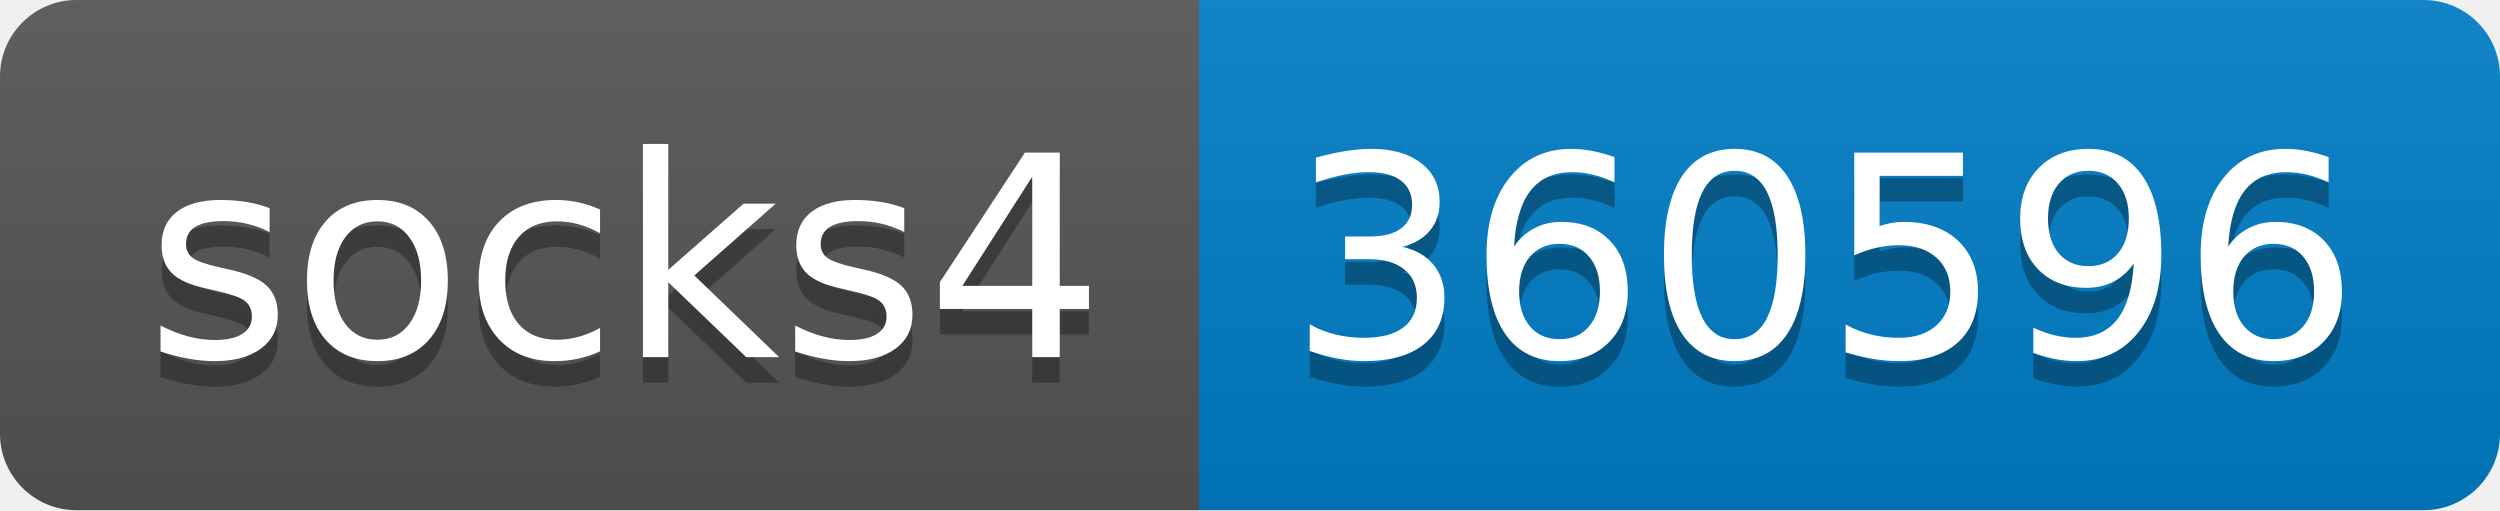
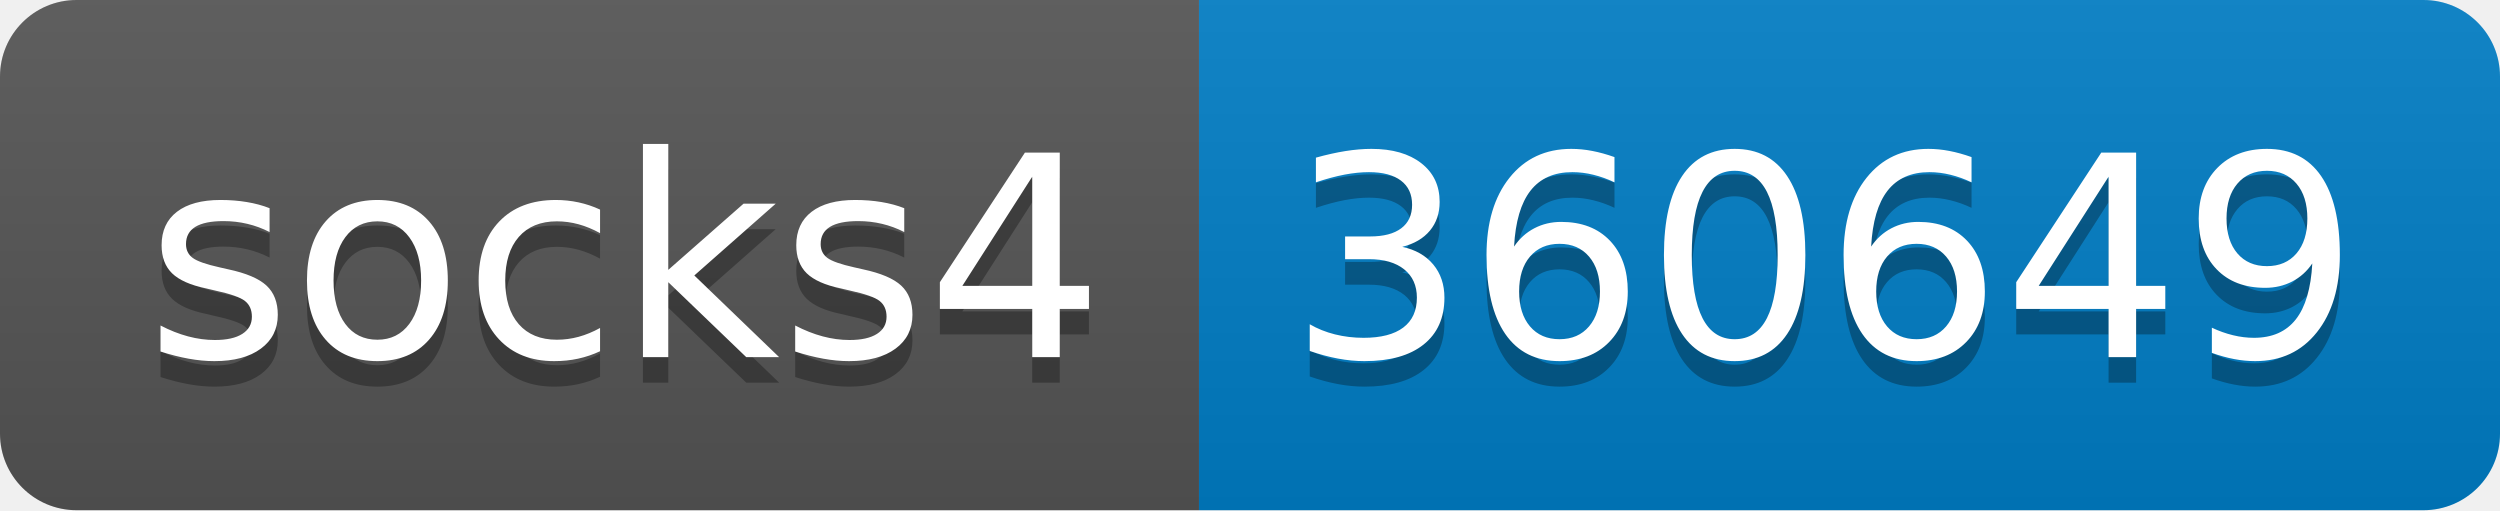
- <svg xmlns="http://www.w3.org/2000/svg" width="98" height="20" role="img" aria-label="socks4: 360596">
+ <svg xmlns="http://www.w3.org/2000/svg" width="98" height="20" role="img" aria-label="socks4: 360649">
  <linearGradient id="s" x2="0" y2="100%">
    <stop offset="0" stop-color="#bbb" stop-opacity=".1" />
    <stop offset="1" stop-opacity=".1" />
  </linearGradient>
  <clipPath id="r">
    <rect width="98" height="20" rx="3" fill="#fff" />
  </clipPath>
  <g clip-path="url(#r)">
    <rect width="47" height="20" fill="#555" />
    <rect x="47" width="51" height="20" fill="#007ec6" />
    <rect width="98" height="20" fill="url(#s)" />
  </g>
  <g fill="#fff" text-anchor="middle" font-family="Verdana,Geneva,DejaVu Sans,sans-serif" text-rendering="geometricPrecision" font-size="110">
    <text aria-hidden="true" x="245" y="150" fill="#010101" fill-opacity=".3" transform="scale(.1)" textLength="370">socks4</text>
    <text x="245" y="140" transform="scale(.1)" fill="#fff" textLength="370">socks4</text>
-     <text aria-hidden="true" x="715" y="150" fill="#010101" fill-opacity=".3" transform="scale(.1)" textLength="410">360596</text>
-     <text x="715" y="140" transform="scale(.1)" fill="#fff" textLength="410">360596</text>
+     <text aria-hidden="true" x="715" y="150" fill="#010101" fill-opacity=".3" transform="scale(.1)" textLength="410">360649</text>
+     <text x="715" y="140" transform="scale(.1)" fill="#fff" textLength="410">360649</text>
  </g>
</svg>
